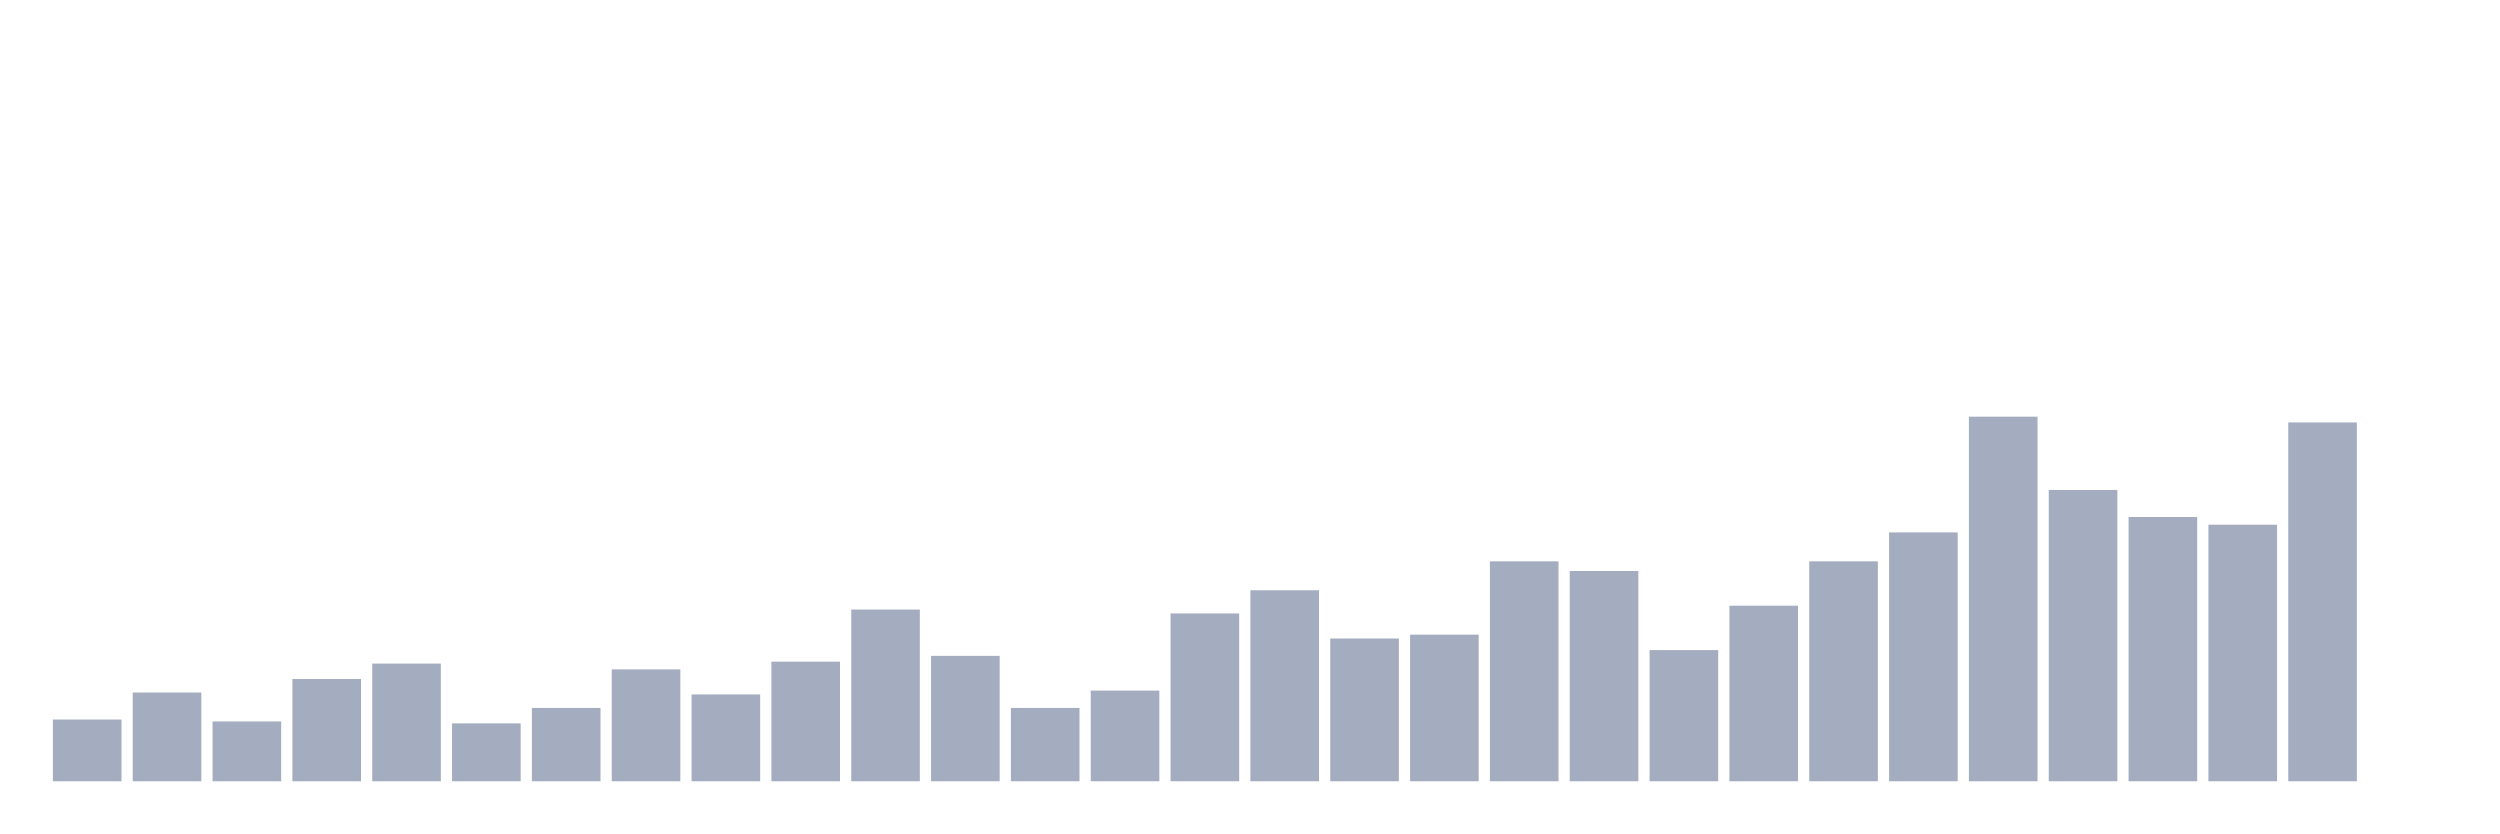
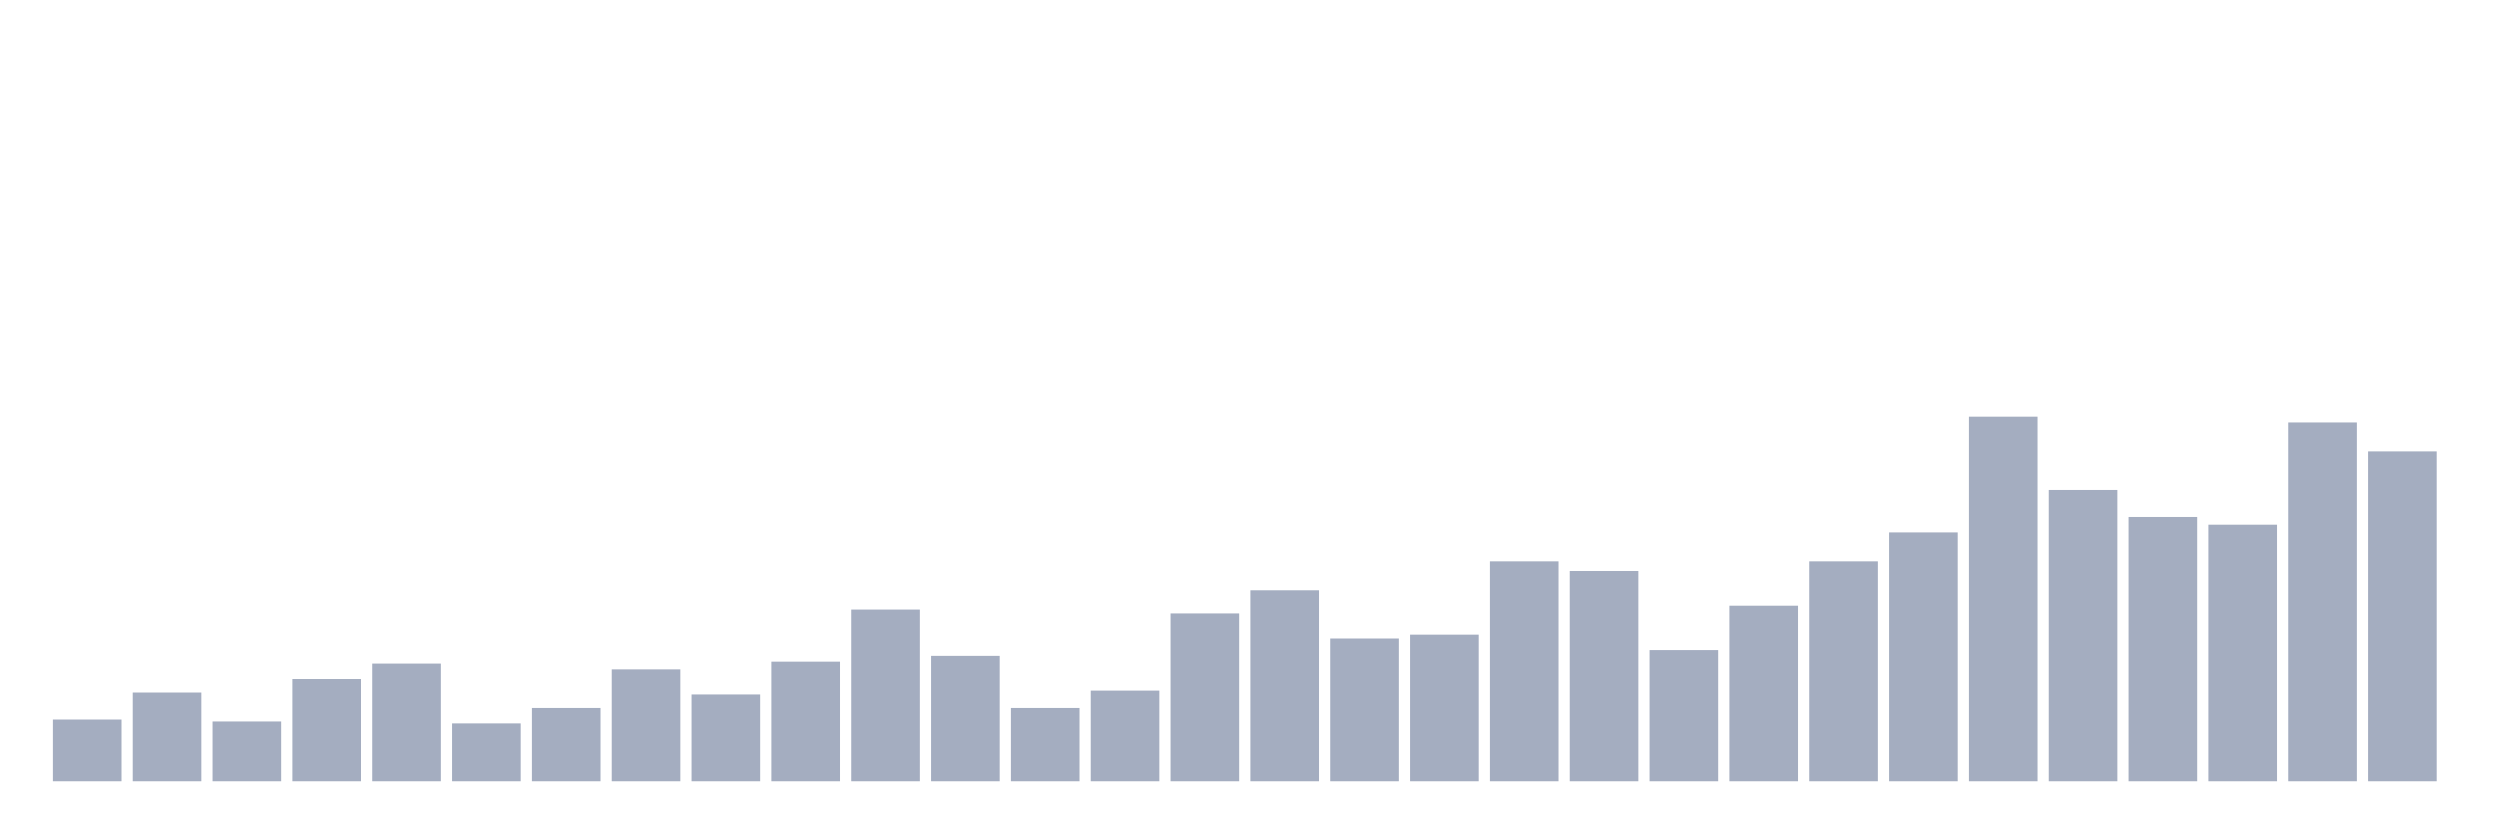
<svg xmlns="http://www.w3.org/2000/svg" viewBox="0 0 480 160">
  <g transform="translate(10,10)">
    <rect class="bar" x="0.153" width="13.175" y="128.148" height="11.852" fill="rgb(164,173,192)" />
    <rect class="bar" x="15.482" width="13.175" y="122.963" height="17.037" fill="rgb(164,173,192)" />
    <rect class="bar" x="30.81" width="13.175" y="128.519" height="11.481" fill="rgb(164,173,192)" />
    <rect class="bar" x="46.138" width="13.175" y="120.37" height="19.63" fill="rgb(164,173,192)" />
    <rect class="bar" x="61.466" width="13.175" y="117.407" height="22.593" fill="rgb(164,173,192)" />
    <rect class="bar" x="76.794" width="13.175" y="128.889" height="11.111" fill="rgb(164,173,192)" />
    <rect class="bar" x="92.123" width="13.175" y="125.926" height="14.074" fill="rgb(164,173,192)" />
    <rect class="bar" x="107.451" width="13.175" y="118.519" height="21.481" fill="rgb(164,173,192)" />
    <rect class="bar" x="122.779" width="13.175" y="123.333" height="16.667" fill="rgb(164,173,192)" />
    <rect class="bar" x="138.107" width="13.175" y="117.037" height="22.963" fill="rgb(164,173,192)" />
    <rect class="bar" x="153.436" width="13.175" y="107.037" height="32.963" fill="rgb(164,173,192)" />
    <rect class="bar" x="168.764" width="13.175" y="115.926" height="24.074" fill="rgb(164,173,192)" />
    <rect class="bar" x="184.092" width="13.175" y="125.926" height="14.074" fill="rgb(164,173,192)" />
    <rect class="bar" x="199.42" width="13.175" y="122.593" height="17.407" fill="rgb(164,173,192)" />
    <rect class="bar" x="214.748" width="13.175" y="107.778" height="32.222" fill="rgb(164,173,192)" />
    <rect class="bar" x="230.077" width="13.175" y="103.333" height="36.667" fill="rgb(164,173,192)" />
    <rect class="bar" x="245.405" width="13.175" y="112.593" height="27.407" fill="rgb(164,173,192)" />
    <rect class="bar" x="260.733" width="13.175" y="111.852" height="28.148" fill="rgb(164,173,192)" />
    <rect class="bar" x="276.061" width="13.175" y="97.778" height="42.222" fill="rgb(164,173,192)" />
    <rect class="bar" x="291.39" width="13.175" y="99.63" height="40.37" fill="rgb(164,173,192)" />
    <rect class="bar" x="306.718" width="13.175" y="114.815" height="25.185" fill="rgb(164,173,192)" />
    <rect class="bar" x="322.046" width="13.175" y="106.296" height="33.704" fill="rgb(164,173,192)" />
    <rect class="bar" x="337.374" width="13.175" y="97.778" height="42.222" fill="rgb(164,173,192)" />
    <rect class="bar" x="352.702" width="13.175" y="92.222" height="47.778" fill="rgb(164,173,192)" />
    <rect class="bar" x="368.031" width="13.175" y="70" height="70" fill="rgb(164,173,192)" />
    <rect class="bar" x="383.359" width="13.175" y="84.074" height="55.926" fill="rgb(164,173,192)" />
    <rect class="bar" x="398.687" width="13.175" y="89.259" height="50.741" fill="rgb(164,173,192)" />
    <rect class="bar" x="414.015" width="13.175" y="90.741" height="49.259" fill="rgb(164,173,192)" />
    <rect class="bar" x="429.344" width="13.175" y="71.111" height="68.889" fill="rgb(164,173,192)" />
-     <rect class="bar" x="444.672" width="13.175" y="140" height="0" fill="rgb(164,173,192)" />
+     <rect class="bar" x="444.672" width="13.175" y="76.667" height="63.333" fill="rgb(164,173,192)" />
  </g>
</svg>
